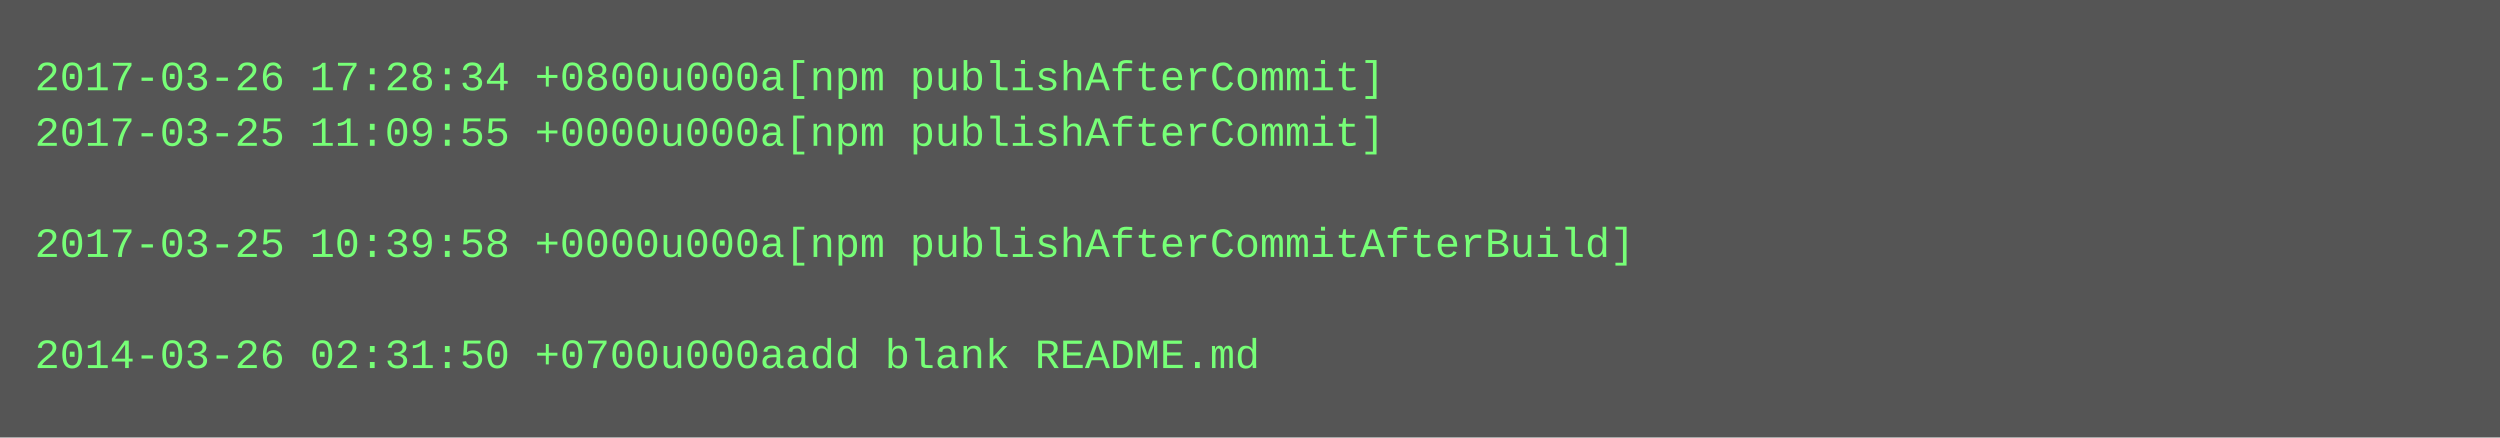
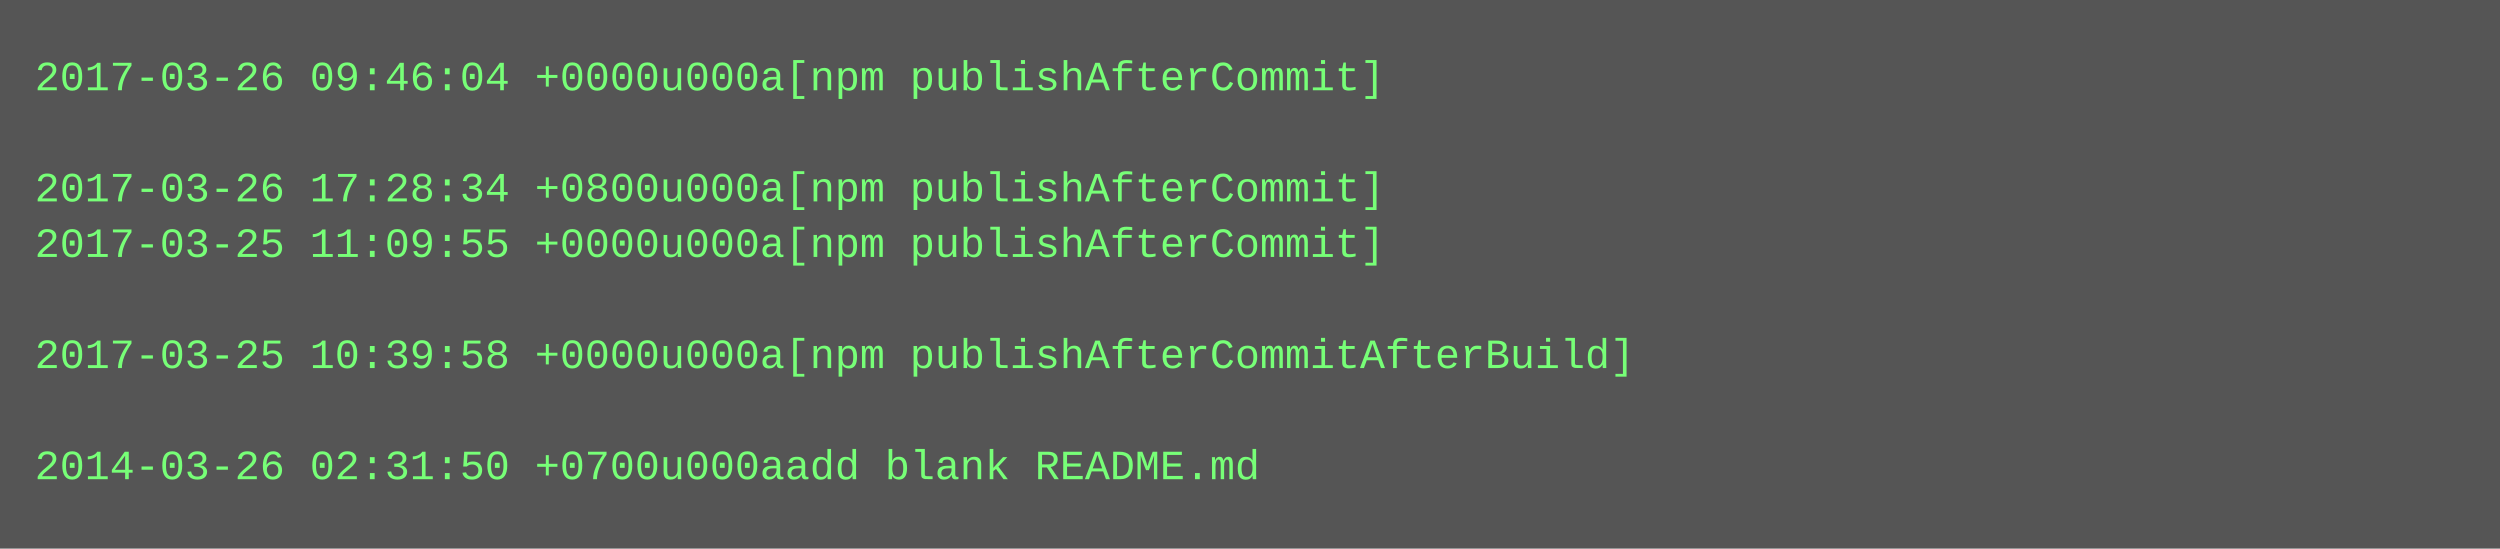
- <svg xmlns="http://www.w3.org/2000/svg" height="126" width="720">
-   <rect height="126" fill="#555" width="720" />
+ <svg xmlns="http://www.w3.org/2000/svg" height="158" width="720">
+   <rect height="158" fill="#555" width="720" />
  <text fill="#7f7" font-family="Courier New" font-size="12" xml:space="preserve">
-     <tspan x="10" y="26">2017-03-26 17:28:34 +0800u000a[npm publishAfterCommit]</tspan>
-     <tspan x="10" y="42">2017-03-25 11:09:55 +0000u000a[npm publishAfterCommit]</tspan>
-     <tspan x="10" y="58" />
-     <tspan x="10" y="74">2017-03-25 10:39:58 +0000u000a[npm publishAfterCommitAfterBuild]</tspan>
+     <tspan x="10" y="26">2017-03-26 09:46:04 +0000u000a[npm publishAfterCommit]</tspan>
+     <tspan x="10" y="42" />
+     <tspan x="10" y="58">2017-03-26 17:28:34 +0800u000a[npm publishAfterCommit]</tspan>
+     <tspan x="10" y="74">2017-03-25 11:09:55 +0000u000a[npm publishAfterCommit]</tspan>
    <tspan x="10" y="90" />
-     <tspan x="10" y="106">2014-03-26 02:31:50 +0700u000aadd blank README.md</tspan>
+     <tspan x="10" y="106">2017-03-25 10:39:58 +0000u000a[npm publishAfterCommitAfterBuild]</tspan>
+     <tspan x="10" y="122" />
+     <tspan x="10" y="138">2014-03-26 02:31:50 +0700u000aadd blank README.md</tspan>
  </text>
</svg>
